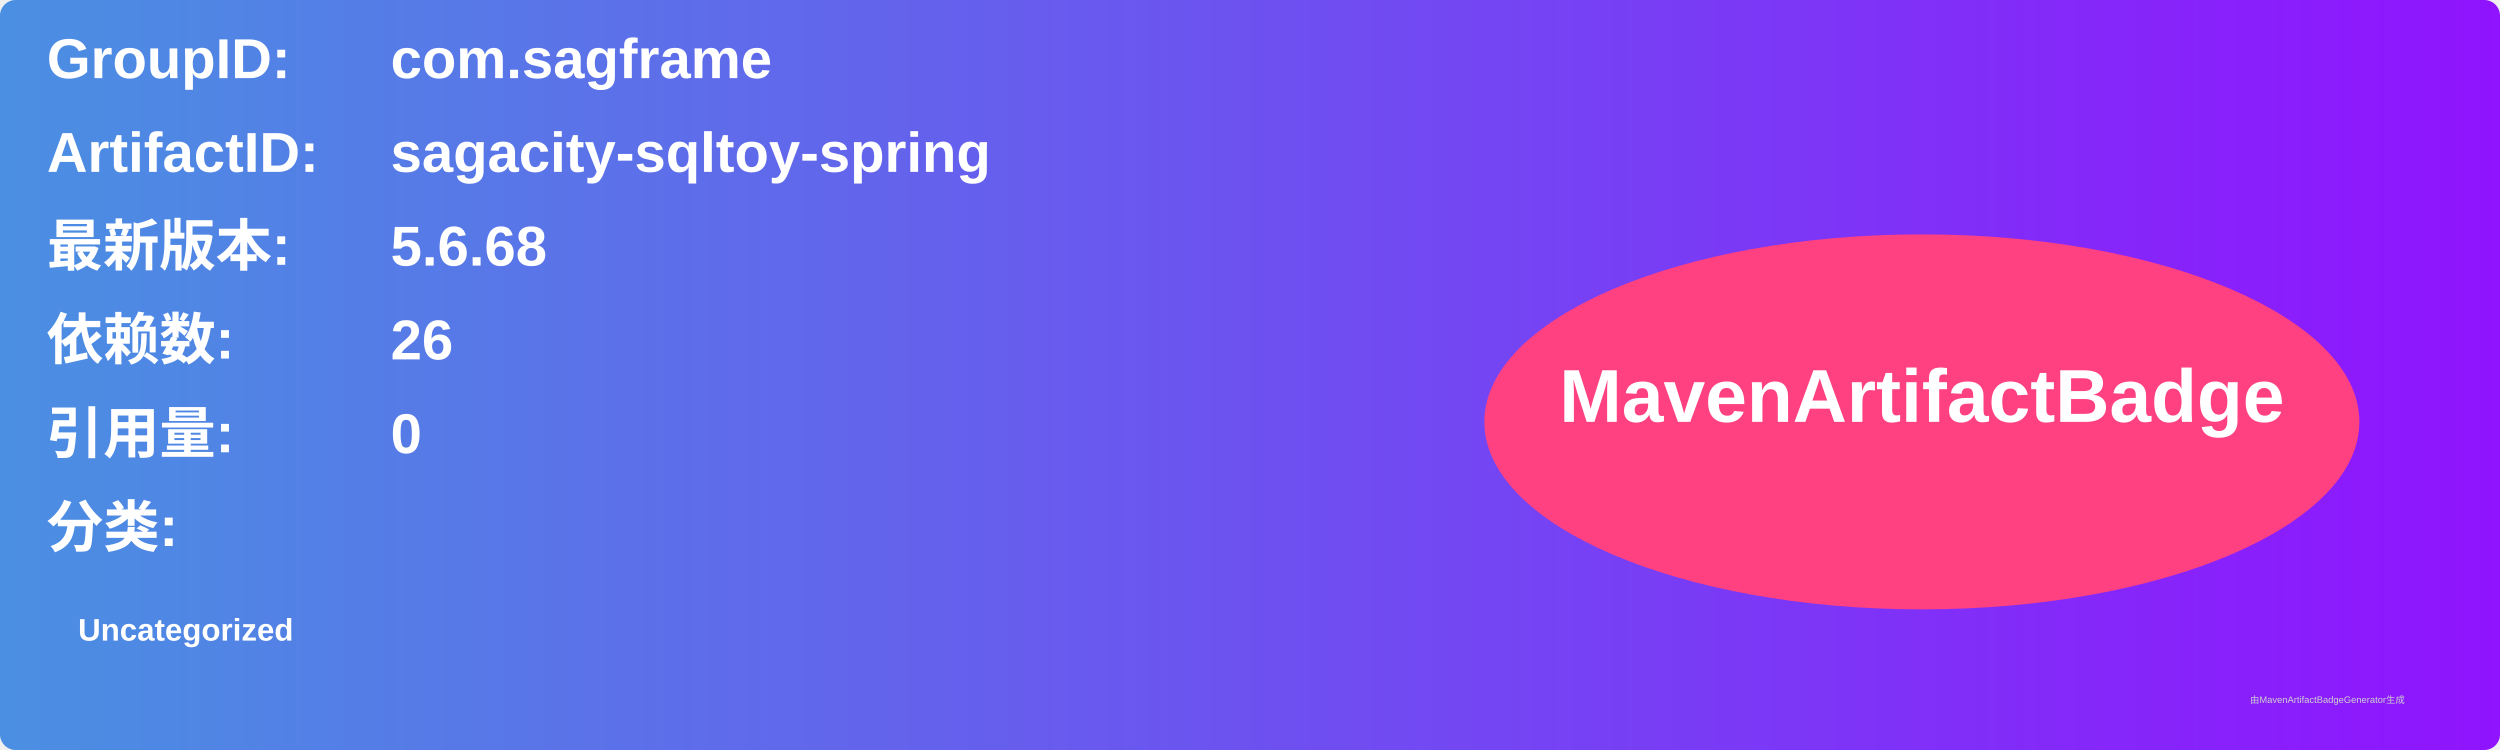
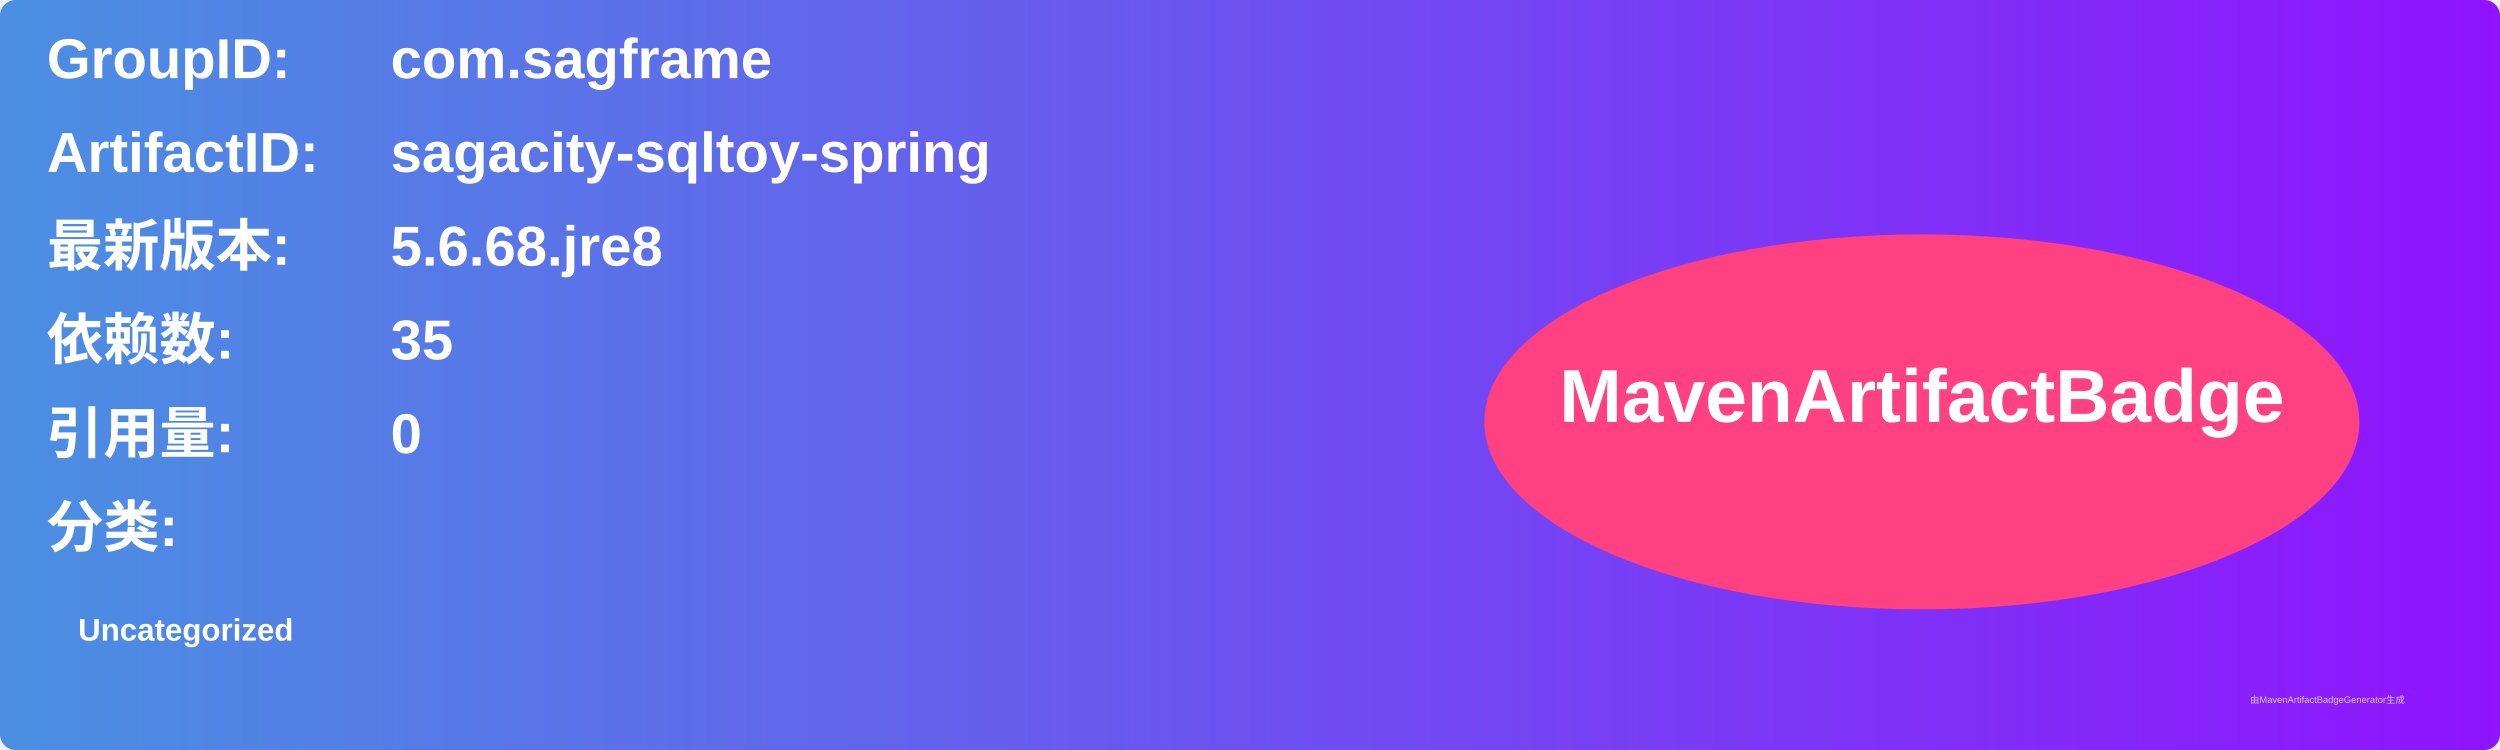
<svg xmlns="http://www.w3.org/2000/svg" width="800" height="240" viewBox="0 0 800 240">
  <linearGradient id="grad" x1="0%" y1="0%" x2="100%" y2="0%">
    <stop offset="0%" stop-color="#4a90e2" />
    <stop offset="100%" stop-color="#9013fe" />
  </linearGradient>
  <rect width="100%" height="100%" rx="5" ry="5" fill="url(#grad)" />
  <g transform="translate(15, 15)">
    <text x="0" y="10" font-family="Arial" font-size="18" fill="white" font-weight="bold" width="260">GroupID:</text>
    <text x="110" y="10" font-family="Arial" font-size="18" fill="white" font-weight="bold" width="460">com.sagframe</text>
    <text x="0" y="40" font-family="Arial" font-size="18" fill="white" font-weight="bold" width="260">ArtifactID:</text>
    <text x="110" y="40" font-family="Arial" font-size="18" fill="white" font-weight="bold" width="460">sagacity-sqltoy-spring</text>
    <text x="0" y="70" font-family="Arial" font-size="18" fill="white" font-weight="bold">最新版本:</text>
    <text x="110" y="70" font-family="Arial" font-size="18" fill="white" font-weight="bold">
-       <tspan font-weight="bold">5.6.68</tspan>
+       <tspan font-weight="bold">5.6.68.jre8</tspan>
    </text>
    <text x="0" y="100" font-family="Arial" font-size="18" fill="white" font-weight="bold">依赖数: </text>
    <text x="110" y="100" font-family="Arial" font-size="18" fill="white">
-       <tspan font-weight="bold">26</tspan>
+       <tspan font-weight="bold">35</tspan>
    </text>
    <text x="0" y="130" font-family="Arial" font-size="18" fill="white" font-weight="bold">引用量: </text>
    <text x="110" y="130" font-family="Arial" font-size="18" fill="white">
      <tspan font-weight="bold">0</tspan>
    </text>
    <text x="0" y="160" font-family="Arial" font-size="18" fill="white" font-weight="bold">分类:</text>
    <text x="10" y="190" font-family="Arial" font-size="10" fill="white">
      <tspan font-weight="bold">Uncategorized</tspan>
    </text>
    <ellipse cx="600" cy="120" rx="140" ry="60" fill="#ff4081" />
    <text x="600" y="120" text-anchor="middle" font-family="Arial" font-size="24" fill="white" font-weight="bold">MavenArtifactBadge</text>
  </g>
  <text x="720" y="225" font-family="Arial" font-size="3" fill="#d0d0d0">由MavenArtifactBadgeGenerator生成</text>
</svg>
